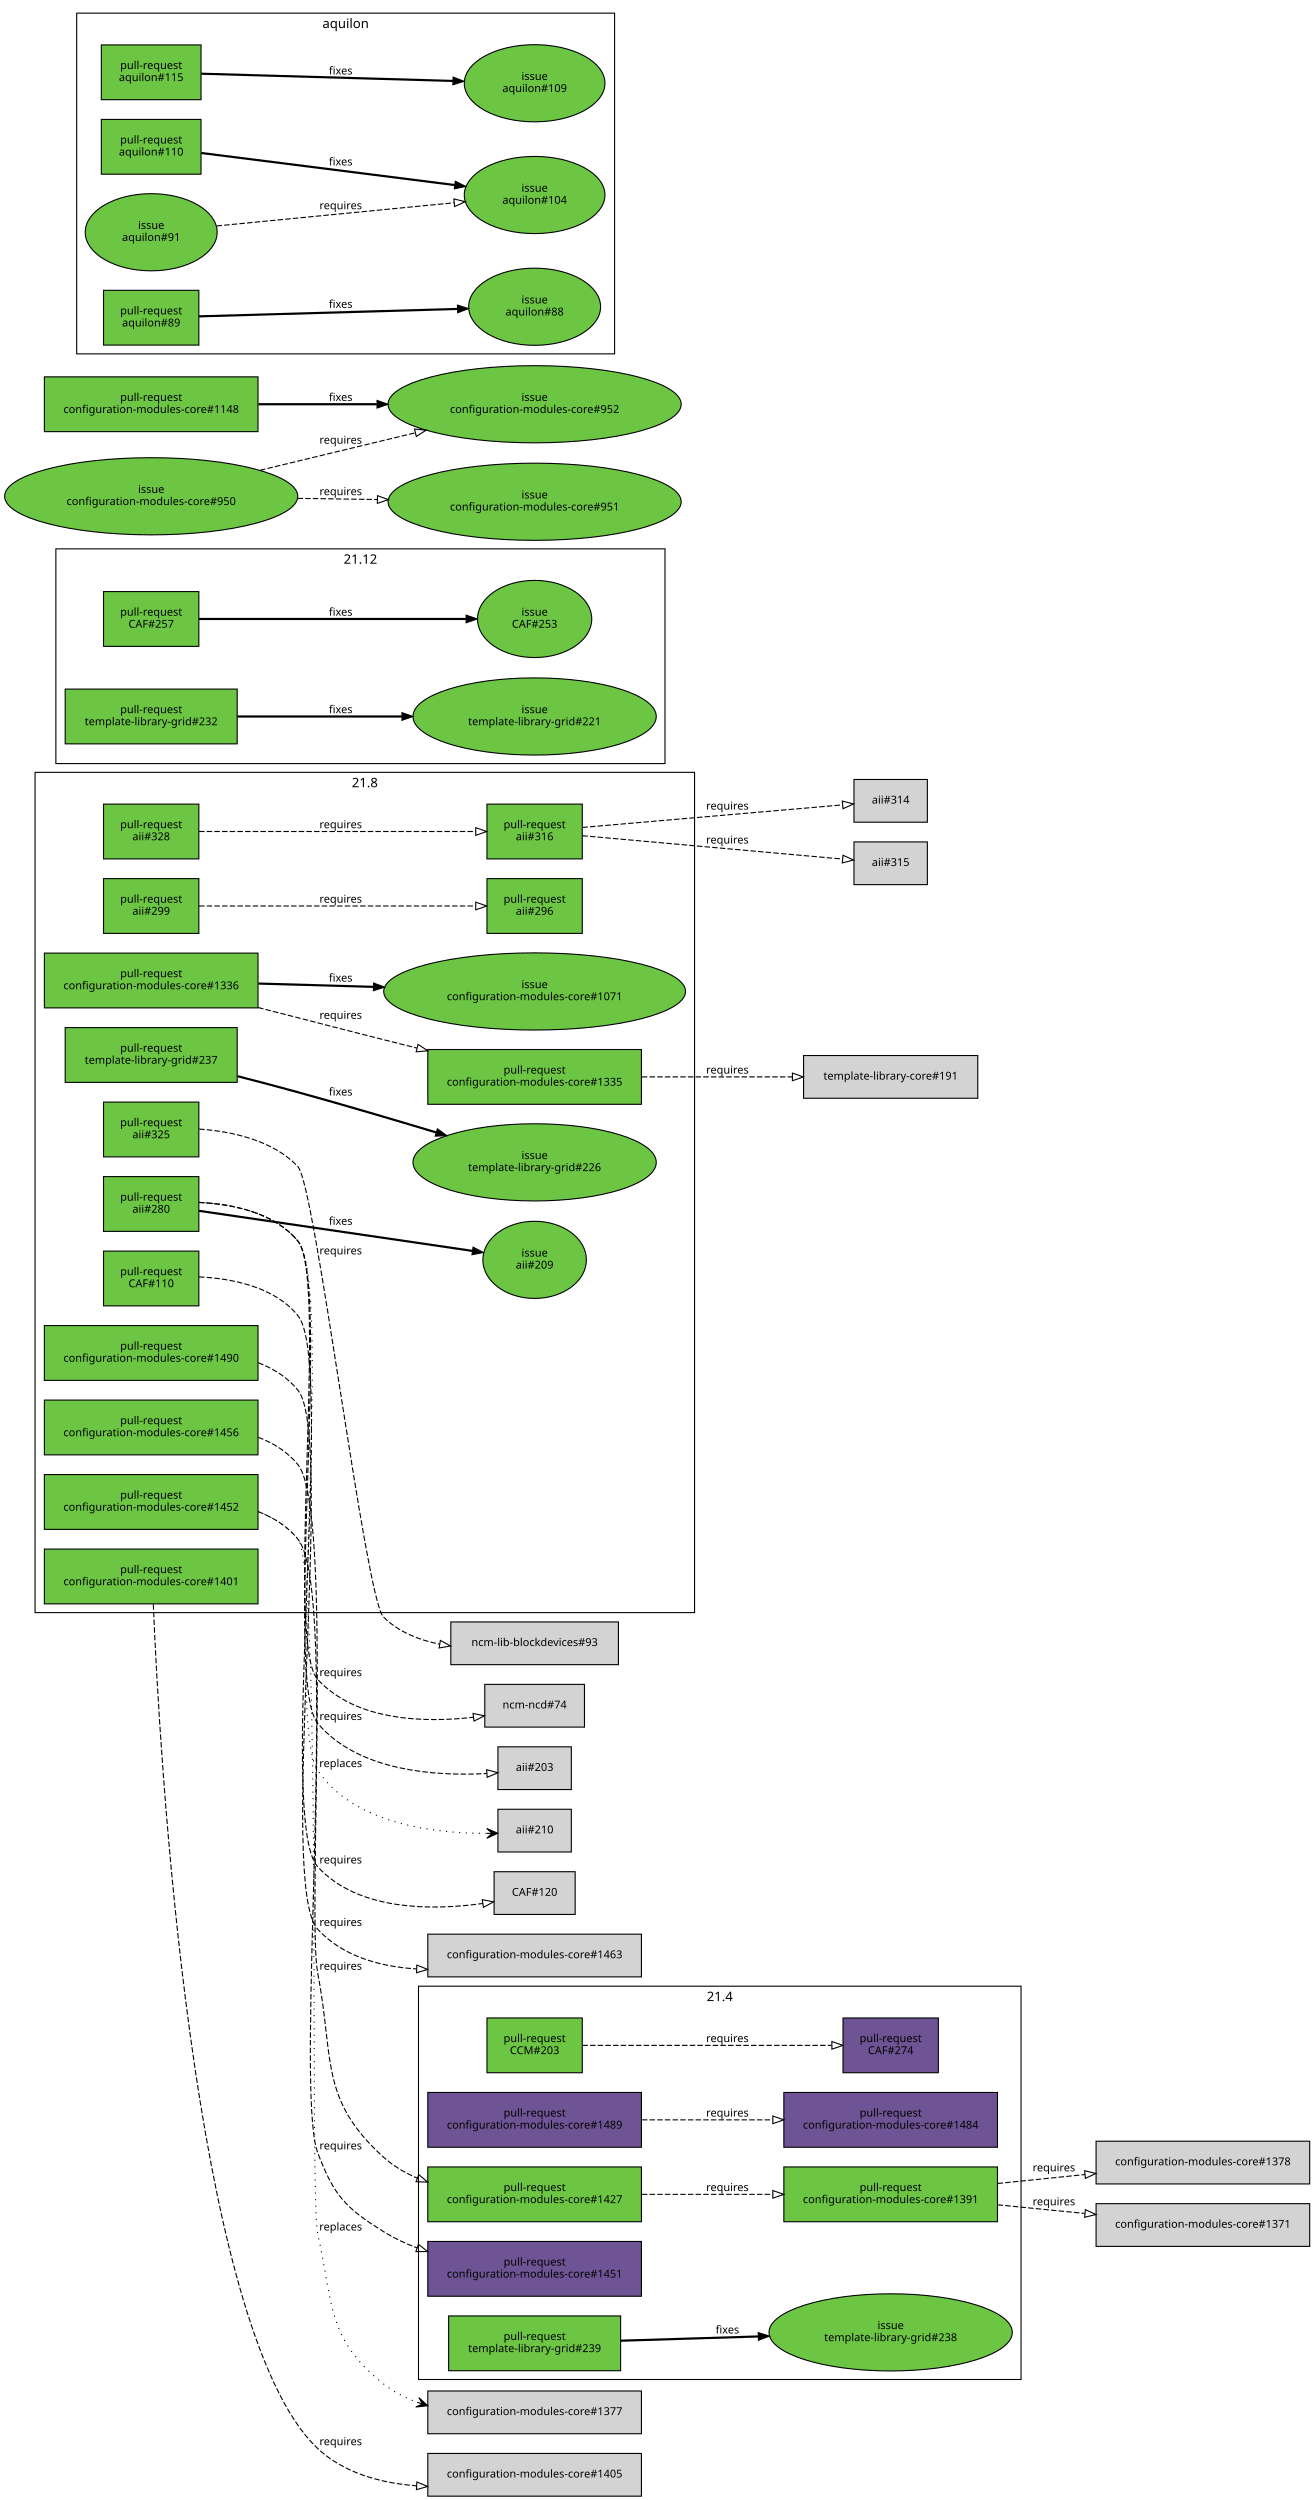
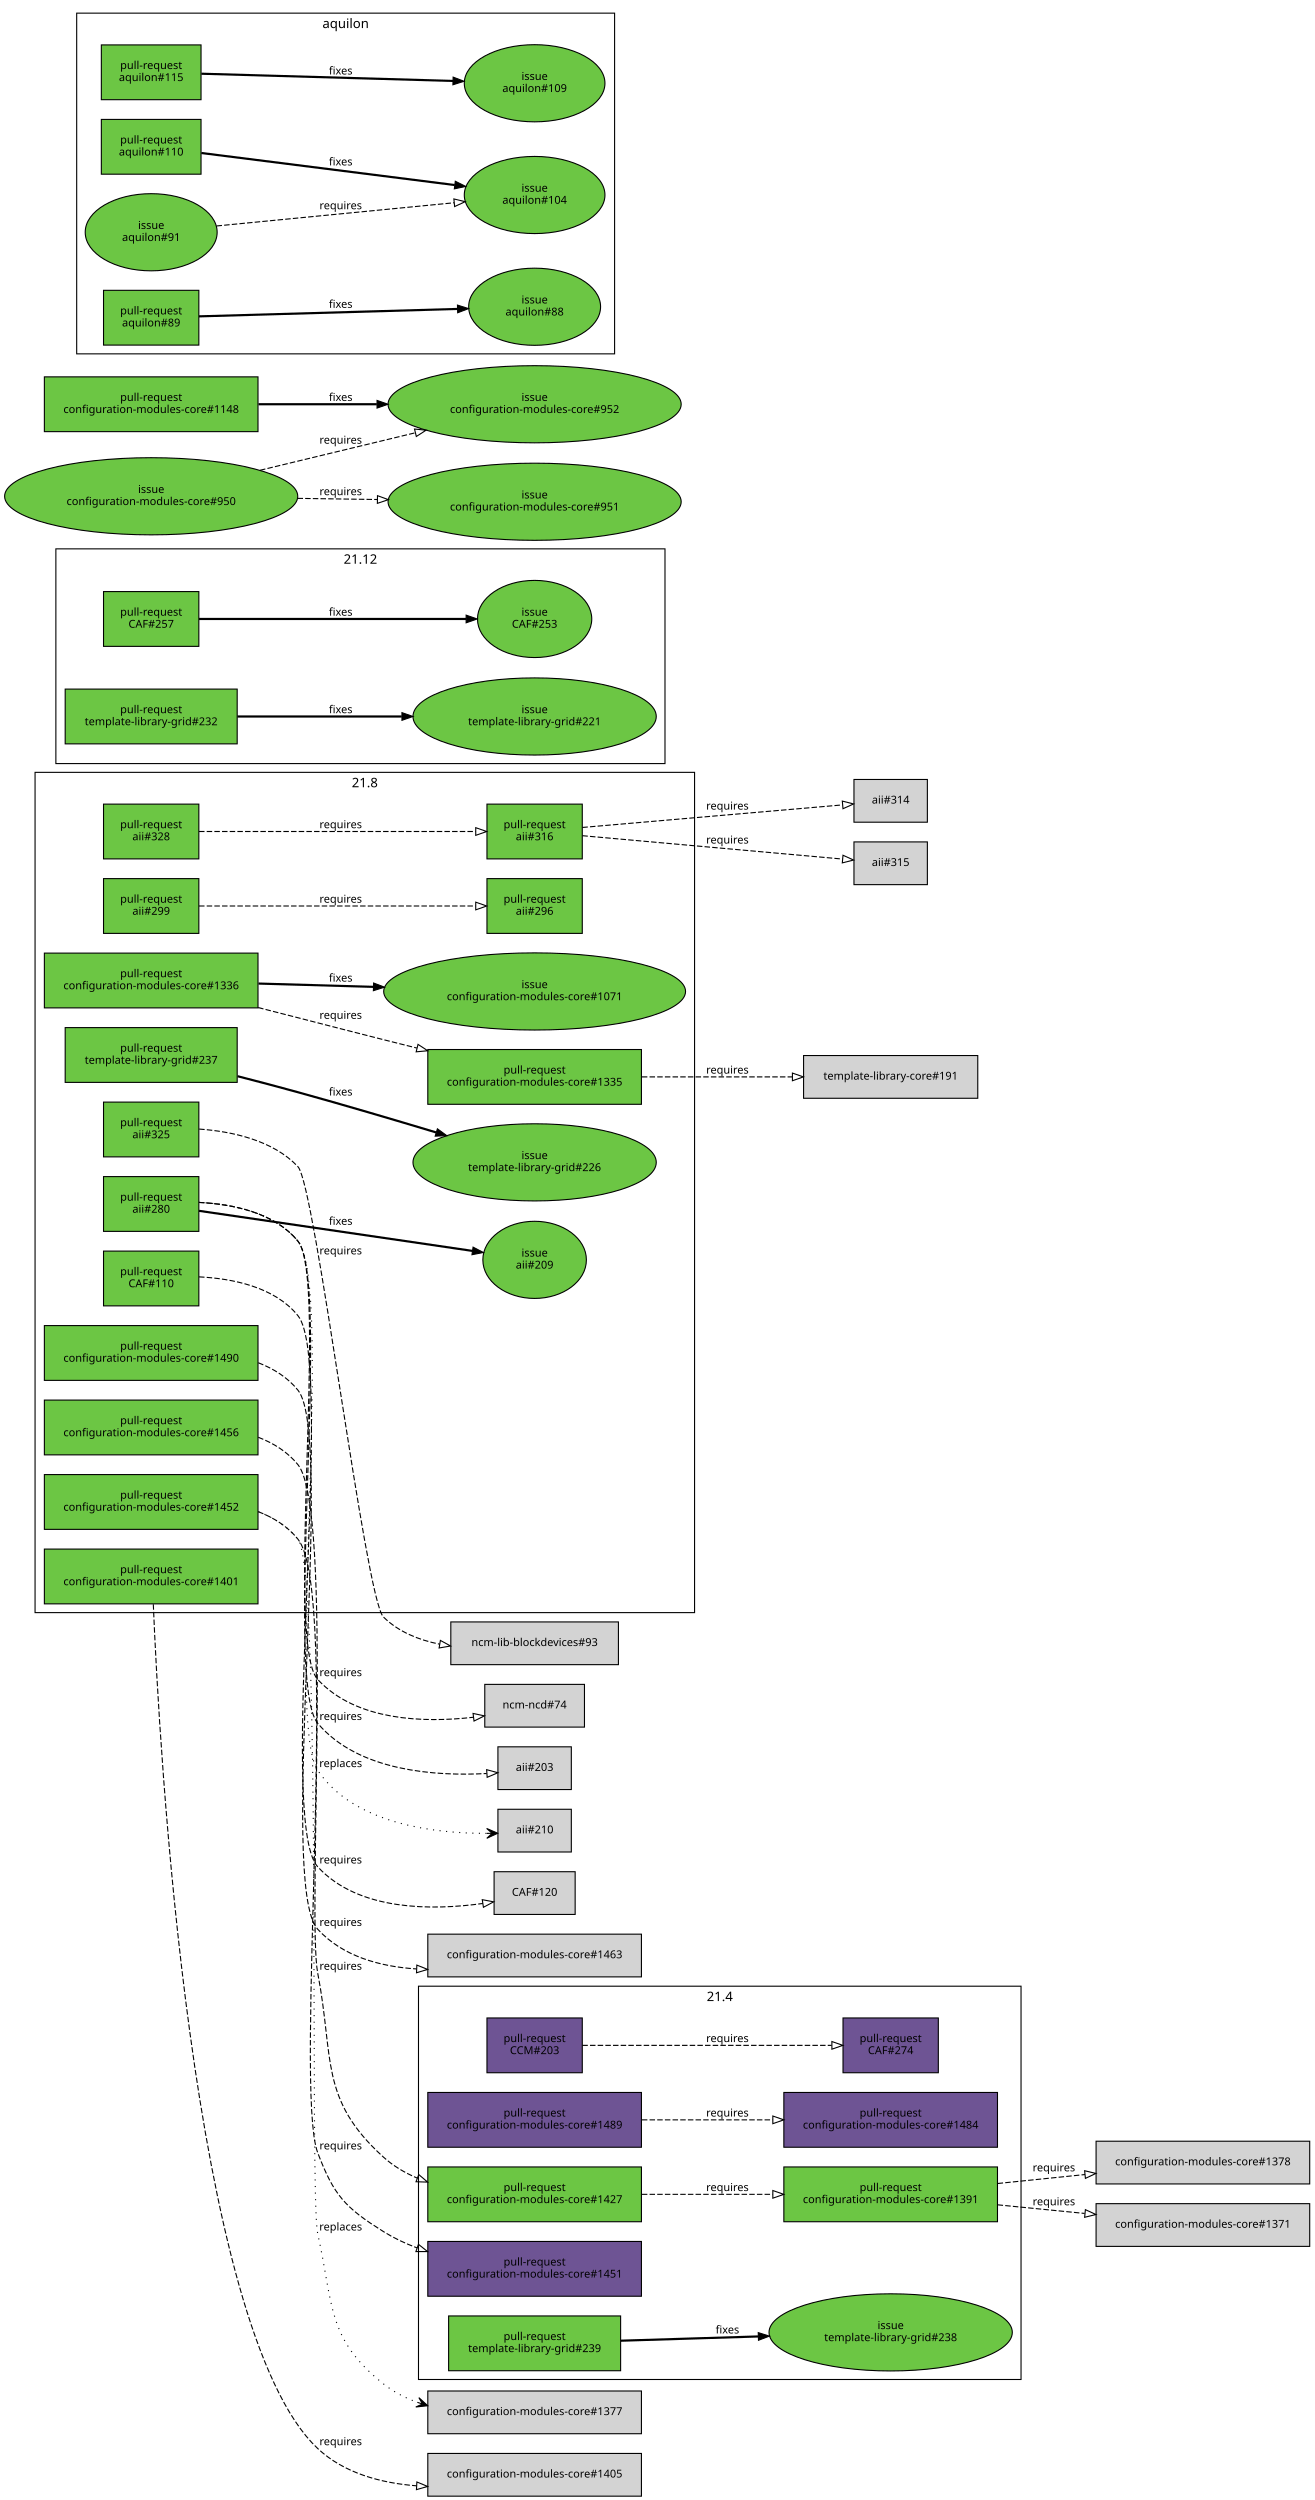
<svg xmlns="http://www.w3.org/2000/svg" xmlns:xlink="http://www.w3.org/1999/xlink" width="1200pt" height="2282pt" viewBox="0.00 0.00 1200.00 2282.00">
  <g id="graph0" class="graph" transform="scale(1 1) rotate(0) translate(4 2278)">
    <polygon fill="white" stroke="white" points="-4,5 -4,-2278 1197,-2278 1197,5 -4,5" />
    <g id="clust3" class="cluster">
      <polygon fill="none" stroke="black" points="66,-1955 66,-2266 557,-2266 557,-1955 66,-1955" />
      <text text-anchor="middle" x="311.5" y="-2252.4" font-family="Sans" font-size="12.00">aquilon</text>
    </g>
    <g id="clust2" class="cluster">
      <polygon fill="none" stroke="black" points="28,-806 28,-1573 630,-1573 630,-806 28,-806" />
      <text text-anchor="middle" x="329" y="-1559.4" font-family="Sans" font-size="12.00">21.8</text>
    </g>
    <g id="clust1" class="cluster">
      <polygon fill="none" stroke="black" points="378,-106 378,-465 928,-465 928,-106 378,-106" />
      <text text-anchor="middle" x="653" y="-451.4" font-family="Sans" font-size="12.00">21.4</text>
    </g>
    <g id="clust4" class="cluster">
      <polygon fill="none" stroke="black" points="47,-1581 47,-1777 603,-1777 603,-1581 47,-1581" />
      <text text-anchor="middle" x="325" y="-1763.4" font-family="Sans" font-size="12.00">21.12</text>
    </g>
    <g id="node1" class="node">
      <g id="a_node1">
        <a xlink:href="https://github.com/quattor/aii/pull/328" xlink:title="aii-ks: generate ks post as ansible playbook" target="_parent">
          <polygon fill="#6cc644" stroke="black" points="177.5,-1544 90.5,-1544 90.5,-1494 177.5,-1494 177.5,-1544" />
          <text text-anchor="middle" x="134" y="-1522" font-family="Sans" font-size="10.00">pull-request</text>
          <text text-anchor="middle" x="134" y="-1511" font-family="Sans" font-size="10.00">aii#328</text>
        </a>
      </g>
    </g>
    <g id="node2" class="node">
      <g id="a_node2">
        <a xlink:href="https://github.com/quattor/aii/pull/316" xlink:title="aii-ks: generate kickstart repo entries based on SPMA configuration" target="_parent">
          <polygon fill="#6cc644" stroke="black" points="527.5,-1544 440.5,-1544 440.5,-1494 527.5,-1494 527.5,-1544" />
          <text text-anchor="middle" x="484" y="-1522" font-family="Sans" font-size="10.00">pull-request</text>
          <text text-anchor="middle" x="484" y="-1511" font-family="Sans" font-size="10.00">aii#316</text>
        </a>
      </g>
    </g>
    <g id="edge1" class="edge">
      <path fill="none" stroke="black" stroke-dasharray="5,2" d="M177.672,-1519C241.287,-1519 360.896,-1519 430.02,-1519" />
      <polygon fill="none" stroke="black" points="430.252,-1522.5 440.252,-1519 430.252,-1515.5 430.252,-1522.5" />
      <text text-anchor="middle" x="307" y="-1522" font-family="Sans" font-size="10.00">requires</text>
    </g>
    <g id="node5" class="node">
      <polygon fill="lightgrey" stroke="black" points="842.5,-1566.5 775.5,-1566.5 775.5,-1527.5 842.5,-1527.5 842.5,-1566.5" />
      <text text-anchor="middle" x="809" y="-1544.5" font-family="Sans" font-size="10.00">aii#314</text>
    </g>
    <g id="edge3" class="edge">
      <path fill="none" stroke="black" stroke-dasharray="5,2" d="M527.559,-1522.69C589.257,-1528.04 702.925,-1537.89 764.916,-1543.27" />
      <polygon fill="none" stroke="black" points="764.871,-1546.77 775.136,-1544.15 765.476,-1539.8 764.871,-1546.77" />
      <text text-anchor="middle" x="660" y="-1539" font-family="Sans" font-size="10.00">requires</text>
    </g>
    <g id="node6" class="node">
      <polygon fill="lightgrey" stroke="black" points="842.5,-1509.5 775.5,-1509.5 775.5,-1470.5 842.5,-1470.5 842.5,-1509.5" />
      <text text-anchor="middle" x="809" y="-1487.5" font-family="Sans" font-size="10.00">aii#315</text>
    </g>
    <g id="edge4" class="edge">
      <path fill="none" stroke="black" stroke-dasharray="5,2" d="M527.559,-1515.18C589.257,-1509.64 702.925,-1499.43 764.916,-1493.87" />
      <polygon fill="none" stroke="black" points="765.489,-1497.33 775.136,-1492.95 764.863,-1490.36 765.489,-1497.33" />
      <text text-anchor="middle" x="660" y="-1508" font-family="Sans" font-size="10.00">requires</text>
    </g>
    <g id="node3" class="node">
      <g id="a_node3">
        <a xlink:href="https://github.com/quattor/aii/pull/325" xlink:title="Use wipefs for RHEL6+" target="_parent">
          <polygon fill="#6cc644" stroke="black" points="177.5,-1272 90.5,-1272 90.5,-1222 177.5,-1222 177.5,-1272" />
          <text text-anchor="middle" x="134" y="-1250" font-family="Sans" font-size="10.00">pull-request</text>
          <text text-anchor="middle" x="134" y="-1239" font-family="Sans" font-size="10.00">aii#325</text>
        </a>
      </g>
    </g>
    <g id="node4" class="node">
      <polygon fill="lightgrey" stroke="black" points="560.5,-797.5 407.5,-797.5 407.5,-758.5 560.5,-758.5 560.5,-797.5" />
      <text text-anchor="middle" x="484" y="-775.5" font-family="Sans" font-size="10.00">ncm-lib-blockdevices#93</text>
    </g>
    <g id="edge2" class="edge">
      <path fill="none" stroke="black" stroke-dasharray="5,2" d="M177.791,-1247.39C207.254,-1245.27 245.077,-1237.41 268,-1213 283.91,-1196.06 329.451,-818.317 346,-802 359.764,-788.429 378.315,-780.999 397.313,-777.195" />
      <polygon fill="none" stroke="black" points="397.984,-780.632 407.266,-775.524 396.825,-773.729 397.984,-780.632" />
      <text text-anchor="middle" x="307" y="-1133" font-family="Sans" font-size="10.00">requires</text>
    </g>
    <g id="node7" class="node">
      <g id="a_node7">
        <a xlink:href="https://github.com/quattor/aii/pull/299" xlink:title="aii-dhcp: support optional hostname ip verification" target="_parent">
          <polygon fill="#6cc644" stroke="black" points="177.5,-1476 90.5,-1476 90.5,-1426 177.5,-1426 177.5,-1476" />
          <text text-anchor="middle" x="134" y="-1454" font-family="Sans" font-size="10.00">pull-request</text>
          <text text-anchor="middle" x="134" y="-1443" font-family="Sans" font-size="10.00">aii#299</text>
        </a>
      </g>
    </g>
    <g id="node8" class="node">
      <g id="a_node8">
        <a xlink:href="https://github.com/quattor/aii/pull/296" xlink:title="DHCP plugin updates" target="_parent">
          <polygon fill="#6cc644" stroke="black" points="527.5,-1476 440.5,-1476 440.5,-1426 527.5,-1426 527.5,-1476" />
          <text text-anchor="middle" x="484" y="-1454" font-family="Sans" font-size="10.00">pull-request</text>
          <text text-anchor="middle" x="484" y="-1443" font-family="Sans" font-size="10.00">aii#296</text>
        </a>
      </g>
    </g>
    <g id="edge5" class="edge">
      <path fill="none" stroke="black" stroke-dasharray="5,2" d="M177.672,-1451C241.287,-1451 360.896,-1451 430.02,-1451" />
      <polygon fill="none" stroke="black" points="430.252,-1454.5 440.252,-1451 430.252,-1447.5 430.252,-1454.5" />
      <text text-anchor="middle" x="307" y="-1454" font-family="Sans" font-size="10.00">requires</text>
    </g>
    <g id="node9" class="node">
      <g id="a_node9">
        <a xlink:href="https://github.com/quattor/aii/pull/280" xlink:title="Support active configuration attribute for plugins" target="_parent">
          <polygon fill="#6cc644" stroke="black" points="177.5,-1204 90.5,-1204 90.5,-1154 177.5,-1154 177.5,-1204" />
          <text text-anchor="middle" x="134" y="-1182" font-family="Sans" font-size="10.00">pull-request</text>
          <text text-anchor="middle" x="134" y="-1171" font-family="Sans" font-size="10.00">aii#280</text>
        </a>
      </g>
    </g>
    <g id="node10" class="node">
      <g id="a_node10">
        <a xlink:href="https://github.com/quattor/aii/issues/209" xlink:title="support ACTIVE_CONFIG" target="_parent">
          <ellipse fill="#6cc644" stroke="black" cx="484" cy="-1128" rx="47.253" ry="35.211" />
          <text text-anchor="middle" x="484" y="-1131" font-family="Sans" font-size="10.00">issue</text>
          <text text-anchor="middle" x="484" y="-1120" font-family="Sans" font-size="10.00">aii#209</text>
        </a>
      </g>
    </g>
    <g id="edge6" class="edge">
      <path fill="none" stroke="black" stroke-width="2" d="M177.672,-1172.75C240.466,-1163.54 357.819,-1146.35 427.32,-1136.16" />
      <polygon fill="black" stroke="black" points="427.828,-1139.62 437.214,-1134.71 426.813,-1132.7 427.828,-1139.62" />
      <text text-anchor="middle" x="307" y="-1160" font-family="Sans" font-size="10.00">fixes</text>
    </g>
    <g id="node11" class="node">
      <polygon fill="lightgrey" stroke="black" points="529.5,-740.5 438.5,-740.5 438.5,-701.5 529.5,-701.5 529.5,-740.5" />
      <text text-anchor="middle" x="484" y="-718.5" font-family="Sans" font-size="10.00">ncm-ncd#74</text>
    </g>
    <g id="edge7" class="edge">
      <path fill="none" stroke="black" stroke-dasharray="5,2" d="M177.613,-1180.41C207.79,-1178.9 246.573,-1171.35 268,-1145 296.069,-1110.48 255.763,-777.635 286,-745 321.193,-707.015 382.963,-705.359 427.974,-710.467" />
      <polygon fill="none" stroke="black" points="427.804,-713.974 438.167,-711.77 428.691,-707.03 427.804,-713.974" />
      <text text-anchor="middle" x="307" y="-748" font-family="Sans" font-size="10.00">requires</text>
    </g>
    <g id="node12" class="node">
      <polygon fill="lightgrey" stroke="black" points="517.5,-683.5 450.5,-683.5 450.5,-644.5 517.5,-644.5 517.5,-683.5" />
      <text text-anchor="middle" x="484" y="-661.5" font-family="Sans" font-size="10.00">aii#203</text>
    </g>
    <g id="edge8" class="edge">
      <path fill="none" stroke="black" stroke-dasharray="5,2" d="M177.645,-1180.44C207.838,-1178.94 246.627,-1171.39 268,-1145 298.793,-1106.98 254.51,-742.45 286,-705 323.127,-660.845 394.329,-656.596 440.196,-659.141" />
      <polygon fill="none" stroke="black" points="440.208,-662.65 450.425,-659.844 440.688,-655.667 440.208,-662.65" />
      <text text-anchor="middle" x="307" y="-708" font-family="Sans" font-size="10.00">requires</text>
    </g>
    <g id="node13" class="node">
      <polygon fill="lightgrey" stroke="black" points="517.5,-626.5 450.5,-626.5 450.5,-587.5 517.5,-587.5 517.5,-626.5" />
      <text text-anchor="middle" x="484" y="-604.5" font-family="Sans" font-size="10.00">aii#210</text>
    </g>
    <g id="edge9" class="edge">
      <path fill="none" stroke="black" stroke-dasharray="1,5" d="M177.673,-1180.46C207.88,-1178.97 246.675,-1171.43 268,-1145 301.722,-1103.2 256.005,-706.547 286,-662 319.096,-612.846 392.756,-604.405 440.031,-604.485" />
      <polygon fill="black" stroke="black" points="450.275,-604.635 440.21,-608.988 445.276,-604.562 440.277,-604.488 440.277,-604.488 440.277,-604.488 445.276,-604.562 440.343,-599.989 450.275,-604.635 450.275,-604.635" />
      <text text-anchor="middle" x="307" y="-665" font-family="Sans" font-size="10.00">replaces</text>
    </g>
    <g id="node14" class="node">
      <g id="a_node14">
        <a xlink:href="https://github.com/quattor/CAF/pull/257" xlink:title="Process: run process as another user" target="_parent">
          <polygon fill="#6cc644" stroke="black" points="177.5,-1738 90.5,-1738 90.5,-1688 177.5,-1688 177.5,-1738" />
          <text text-anchor="middle" x="134" y="-1716" font-family="Sans" font-size="10.00">pull-request</text>
          <text text-anchor="middle" x="134" y="-1705" font-family="Sans" font-size="10.00">CAF#257</text>
        </a>
      </g>
    </g>
    <g id="node15" class="node">
      <g id="a_node15">
        <a xlink:href="https://github.com/quattor/CAF/issues/253" xlink:title="CAF::Process: Include an option to execute the command as an specific user" target="_parent">
          <ellipse fill="#6cc644" stroke="black" cx="484" cy="-1713" rx="52.152" ry="35.211" />
          <text text-anchor="middle" x="484" y="-1716" font-family="Sans" font-size="10.00">issue</text>
          <text text-anchor="middle" x="484" y="-1705" font-family="Sans" font-size="10.00">CAF#253</text>
        </a>
      </g>
    </g>
    <g id="edge10" class="edge">
      <path fill="none" stroke="black" stroke-width="2" d="M177.672,-1713C238.737,-1713 351.395,-1713 421.469,-1713" />
      <polygon fill="black" stroke="black" points="421.488,-1716.5 431.488,-1713 421.488,-1709.5 421.488,-1716.5" />
      <text text-anchor="middle" x="307" y="-1716" font-family="Sans" font-size="10.00">fixes</text>
    </g>
    <g id="node16" class="node">
      <g id="a_node16">
        <a xlink:href="https://github.com/quattor/CAF/pull/110" xlink:title="CAF::Download class: API proposal" target="_parent">
          <polygon fill="#6cc644" stroke="black" points="177.5,-1136 90.5,-1136 90.5,-1086 177.5,-1086 177.5,-1136" />
          <text text-anchor="middle" x="134" y="-1114" font-family="Sans" font-size="10.00">pull-request</text>
          <text text-anchor="middle" x="134" y="-1103" font-family="Sans" font-size="10.00">CAF#110</text>
        </a>
      </g>
    </g>
    <g id="node17" class="node">
      <polygon fill="lightgrey" stroke="black" points="521,-569.5 447,-569.5 447,-530.5 521,-530.5 521,-569.5" />
      <text text-anchor="middle" x="484" y="-547.5" font-family="Sans" font-size="10.00">CAF#120</text>
    </g>
    <g id="edge11" class="edge">
      <path fill="none" stroke="black" stroke-dasharray="5,2" d="M177.684,-1112.47C207.898,-1110.99 246.694,-1103.45 268,-1077 303.084,-1033.45 248.181,-615.198 286,-574 323.366,-533.296 391.227,-534.171 436.712,-540.505" />
      <polygon fill="none" stroke="black" points="436.211,-543.969 446.625,-542.02 437.268,-537.05 436.211,-543.969" />
      <text text-anchor="middle" x="307" y="-577" font-family="Sans" font-size="10.00">requires</text>
    </g>
    <g id="node18" class="node">
      <g id="a_node18">
        <a xlink:href="https://github.com/quattor/CCM/pull/203" xlink:title="TextRender: support yaml multi document" target="_parent">
-           <polygon fill="#6cc644" stroke="black" points="527.5,-436 440.5,-436 440.5,-386 527.5,-386 527.5,-436" />
+           <polygon fill="#6e5494" stroke="black" points="527.5,-436 440.5,-436 440.5,-386 527.5,-386 527.5,-436" />
          <text text-anchor="middle" x="484" y="-414" font-family="Sans" font-size="10.00">pull-request</text>
          <text text-anchor="middle" x="484" y="-403" font-family="Sans" font-size="10.00">CCM#203</text>
        </a>
      </g>
    </g>
    <g id="node19" class="node">
      <g id="a_node19">
        <a xlink:href="https://github.com/quattor/CAF/pull/274" xlink:title="TextRender: support yaml multi doc rendering" target="_parent">
          <polygon fill="#6e5494" stroke="black" points="852.5,-436 765.5,-436 765.5,-386 852.5,-386 852.5,-436" />
          <text text-anchor="middle" x="809" y="-414" font-family="Sans" font-size="10.00">pull-request</text>
          <text text-anchor="middle" x="809" y="-403" font-family="Sans" font-size="10.00">CAF#274</text>
        </a>
      </g>
    </g>
    <g id="edge12" class="edge">
      <path fill="none" stroke="black" stroke-dasharray="5,2" d="M527.559,-411C586.139,-411 691.569,-411 755.135,-411" />
      <polygon fill="none" stroke="black" points="755.347,-414.5 765.347,-411 755.347,-407.5 755.347,-414.5" />
      <text text-anchor="middle" x="660" y="-414" font-family="Sans" font-size="10.00">requires</text>
    </g>
    <g id="node20" class="node">
      <g id="a_node20">
        <a xlink:href="https://github.com/quattor/configuration-modules-core/pull/1490" xlink:title="ncm-ceph: Add support for orchestrator/cephadm under octopus" target="_parent">
          <polygon fill="#6cc644" stroke="black" points="231.5,-1068 36.5,-1068 36.5,-1018 231.5,-1018 231.5,-1068" />
          <text text-anchor="middle" x="134" y="-1046" font-family="Sans" font-size="10.00">pull-request</text>
          <text text-anchor="middle" x="134" y="-1035" font-family="Sans" font-size="10.00">configuration-modules-core#1490</text>
        </a>
      </g>
    </g>
    <g id="node21" class="node">
      <polygon fill="lightgrey" stroke="black" points="581.5,-512.5 386.5,-512.5 386.5,-473.5 581.5,-473.5 581.5,-512.5" />
      <text text-anchor="middle" x="484" y="-490.5" font-family="Sans" font-size="10.00">configuration-modules-core#1463</text>
    </g>
    <g id="edge13" class="edge">
      <path fill="none" stroke="black" stroke-dasharray="5,2" d="M231.731,-1034.09C245.735,-1028.68 258.576,-1020.69 268,-1009 302.335,-966.414 248.991,-557.283 286,-517 308.709,-492.282 342.664,-482.902 376.017,-480.765" />
      <polygon fill="none" stroke="black" points="376.493,-484.247 386.335,-480.325 376.195,-477.254 376.493,-484.247" />
      <text text-anchor="middle" x="307" y="-520" font-family="Sans" font-size="10.00">requires</text>
    </g>
    <g id="node22" class="node">
      <g id="a_node22">
        <a xlink:href="https://github.com/quattor/configuration-modules-core/pull/1489" xlink:title="ncm-systemd: add support for resource control in units" target="_parent">
          <polygon fill="#6e5494" stroke="black" points="581.5,-368 386.5,-368 386.5,-318 581.5,-318 581.5,-368" />
          <text text-anchor="middle" x="484" y="-346" font-family="Sans" font-size="10.00">pull-request</text>
          <text text-anchor="middle" x="484" y="-335" font-family="Sans" font-size="10.00">configuration-modules-core#1489</text>
        </a>
      </g>
    </g>
    <g id="node23" class="node">
      <g id="a_node23">
        <a xlink:href="https://github.com/quattor/configuration-modules-core/pull/1484" xlink:title="Replace travis checks with github action" target="_parent">
          <polygon fill="#6e5494" stroke="black" points="906.5,-368 711.5,-368 711.5,-318 906.5,-318 906.5,-368" />
          <text text-anchor="middle" x="809" y="-346" font-family="Sans" font-size="10.00">pull-request</text>
          <text text-anchor="middle" x="809" y="-335" font-family="Sans" font-size="10.00">configuration-modules-core#1484</text>
        </a>
      </g>
    </g>
    <g id="edge14" class="edge">
      <path fill="none" stroke="black" stroke-dasharray="5,2" d="M581.911,-343C619.524,-343 662.733,-343 701.235,-343" />
      <polygon fill="none" stroke="black" points="701.436,-346.5 711.436,-343 701.436,-339.5 701.436,-346.5" />
      <text text-anchor="middle" x="660" y="-346" font-family="Sans" font-size="10.00">requires</text>
    </g>
    <g id="node24" class="node">
      <g id="a_node24">
        <a xlink:href="https://github.com/quattor/configuration-modules-core/pull/1456" xlink:title="ncm-opennebula: include 5.12.x support" target="_parent">
          <polygon fill="#6cc644" stroke="black" points="231.5,-1000 36.5,-1000 36.5,-950 231.5,-950 231.5,-1000" />
          <text text-anchor="middle" x="134" y="-978" font-family="Sans" font-size="10.00">pull-request</text>
          <text text-anchor="middle" x="134" y="-967" font-family="Sans" font-size="10.00">configuration-modules-core#1456</text>
        </a>
      </g>
    </g>
    <g id="node25" class="node">
      <g id="a_node25">
        <a xlink:href="https://github.com/quattor/configuration-modules-core/pull/1427" xlink:title="ncm-opennebula: RDM datastore support" target="_parent">
          <polygon fill="#6cc644" stroke="black" points="581.5,-300 386.5,-300 386.5,-250 581.5,-250 581.5,-300" />
          <text text-anchor="middle" x="484" y="-278" font-family="Sans" font-size="10.00">pull-request</text>
          <text text-anchor="middle" x="484" y="-267" font-family="Sans" font-size="10.00">configuration-modules-core#1427</text>
        </a>
      </g>
    </g>
    <g id="edge15" class="edge">
      <path fill="none" stroke="black" stroke-dasharray="5,2" d="M231.709,-966.077C245.716,-960.668 258.563,-952.678 268,-941 300.428,-900.87 276.21,-527.657 286,-477 301.044,-399.155 287.211,-362.198 346,-309 354.944,-300.907 365.512,-294.669 376.75,-289.872" />
      <polygon fill="none" stroke="black" points="378.26,-293.041 386.327,-286.173 375.738,-286.511 378.26,-293.041" />
      <text text-anchor="middle" x="307" y="-480" font-family="Sans" font-size="10.00">requires</text>
    </g>
    <g id="node29" class="node">
      <g id="a_node29">
        <a xlink:href="https://github.com/quattor/configuration-modules-core/pull/1391" xlink:title="ncm-opennebula: include OpenNebula 5.8.x and vmgroups support" target="_parent">
          <polygon fill="#6cc644" stroke="black" points="906.5,-300 711.5,-300 711.5,-250 906.5,-250 906.5,-300" />
          <text text-anchor="middle" x="809" y="-278" font-family="Sans" font-size="10.00">pull-request</text>
          <text text-anchor="middle" x="809" y="-267" font-family="Sans" font-size="10.00">configuration-modules-core#1391</text>
        </a>
      </g>
    </g>
    <g id="edge18" class="edge">
      <path fill="none" stroke="black" stroke-dasharray="5,2" d="M581.911,-275C619.524,-275 662.733,-275 701.235,-275" />
      <polygon fill="none" stroke="black" points="701.436,-278.5 711.436,-275 701.436,-271.5 701.436,-278.5" />
      <text text-anchor="middle" x="660" y="-278" font-family="Sans" font-size="10.00">requires</text>
    </g>
    <g id="node26" class="node">
      <g id="a_node26">
        <a xlink:href="https://github.com/quattor/configuration-modules-core/pull/1452" xlink:title="ncm-metaconfig: ssh daemon configuration support" target="_parent">
          <polygon fill="#6cc644" stroke="black" points="231.5,-932 36.5,-932 36.5,-882 231.5,-882 231.5,-932" />
          <text text-anchor="middle" x="134" y="-910" font-family="Sans" font-size="10.00">pull-request</text>
          <text text-anchor="middle" x="134" y="-899" font-family="Sans" font-size="10.00">configuration-modules-core#1452</text>
        </a>
      </g>
    </g>
    <g id="node27" class="node">
      <polygon fill="lightgrey" stroke="black" points="581.5,-95.5 386.5,-95.5 386.5,-56.5 581.5,-56.5 581.5,-95.5" />
      <text text-anchor="middle" x="484" y="-73.5" font-family="Sans" font-size="10.00">configuration-modules-core#1377</text>
    </g>
    <g id="edge16" class="edge">
      <path fill="none" stroke="black" stroke-dasharray="1,5" d="M231.813,-898.16C245.808,-892.742 258.624,-884.727 268,-873 290.004,-845.479 278.29,-273.383 286,-239 300.544,-174.138 294.012,-143.423 346,-102 355.079,-94.766 365.564,-89.329 376.61,-85.271" />
      <polygon fill="black" stroke="black" points="386.439,-82.049 378.338,-89.44 381.688,-83.606 376.937,-85.164 376.937,-85.164 376.937,-85.164 381.688,-83.606 375.535,-80.888 386.439,-82.049 386.439,-82.049" />
      <text text-anchor="middle" x="307" y="-242" font-family="Sans" font-size="10.00">replaces</text>
    </g>
    <g id="node28" class="node">
      <g id="a_node28">
        <a xlink:href="https://github.com/quattor/configuration-modules-core/pull/1451" xlink:title="ncm-metaconfig: support running arbitrary commands in various steps" target="_parent">
          <polygon fill="#6e5494" stroke="black" points="581.5,-232 386.5,-232 386.5,-182 581.5,-182 581.5,-232" />
          <text text-anchor="middle" x="484" y="-210" font-family="Sans" font-size="10.00">pull-request</text>
          <text text-anchor="middle" x="484" y="-199" font-family="Sans" font-size="10.00">configuration-modules-core#1451</text>
        </a>
      </g>
    </g>
    <g id="edge17" class="edge">
      <path fill="none" stroke="black" stroke-dasharray="5,2" d="M231.775,-898.13C245.775,-892.715 258.602,-884.71 268,-873 306.967,-824.449 263.869,-371.188 286,-313 300.808,-274.066 310.7,-263.114 346,-241 355.477,-235.063 365.928,-230.162 376.705,-226.117" />
      <polygon fill="none" stroke="black" points="377.962,-229.385 386.244,-222.778 375.649,-222.779 377.962,-229.385" />
      <text text-anchor="middle" x="307" y="-316" font-family="Sans" font-size="10.00">requires</text>
    </g>
    <g id="node32" class="node">
      <polygon fill="lightgrey" stroke="black" points="1191.5,-323.5 996.5,-323.5 996.5,-284.5 1191.5,-284.5 1191.5,-323.5" />
      <text text-anchor="middle" x="1094" y="-301.5" font-family="Sans" font-size="10.00">configuration-modules-core#1378</text>
    </g>
    <g id="edge20" class="edge">
      <path fill="none" stroke="black" stroke-dasharray="5,2" d="M906.601,-284.899C932.3,-287.533 960.204,-290.392 986.404,-293.077" />
      <polygon fill="none" stroke="black" points="986.049,-296.559 996.354,-294.096 986.763,-289.595 986.049,-296.559" />
      <text text-anchor="middle" x="958" y="-296" font-family="Sans" font-size="10.00">requires</text>
    </g>
    <g id="node33" class="node">
      <polygon fill="lightgrey" stroke="black" points="1191.5,-266.5 996.5,-266.5 996.5,-227.5 1191.5,-227.5 1191.5,-266.5" />
      <text text-anchor="middle" x="1094" y="-244.5" font-family="Sans" font-size="10.00">configuration-modules-core#1371</text>
    </g>
    <g id="edge21" class="edge">
      <path fill="none" stroke="black" stroke-dasharray="5,2" d="M906.601,-265.442C932.187,-262.911 959.958,-260.163 986.058,-257.581" />
      <polygon fill="none" stroke="black" points="986.747,-261.03 996.354,-256.562 986.058,-254.064 986.747,-261.03" />
      <text text-anchor="middle" x="958" y="-265" font-family="Sans" font-size="10.00">requires</text>
    </g>
    <g id="node30" class="node">
      <g id="a_node30">
        <a xlink:href="https://github.com/quattor/configuration-modules-core/pull/1401" xlink:title="ncm-spma: yumdnf: initial dnf/yum4 based on yum" target="_parent">
          <polygon fill="#6cc644" stroke="black" points="231.5,-864 36.5,-864 36.5,-814 231.5,-814 231.5,-864" />
          <text text-anchor="middle" x="134" y="-842" font-family="Sans" font-size="10.00">pull-request</text>
          <text text-anchor="middle" x="134" y="-831" font-family="Sans" font-size="10.00">configuration-modules-core#1401</text>
        </a>
      </g>
    </g>
    <g id="node31" class="node">
      <polygon fill="lightgrey" stroke="black" points="581.5,-38.5 386.5,-38.5 386.5,0.5 581.5,0.5 581.5,-38.5" />
      <text text-anchor="middle" x="484" y="-16.5" font-family="Sans" font-size="10.00">configuration-modules-core#1405</text>
    </g>
    <g id="edge19" class="edge">
      <path fill="none" stroke="black" stroke-dasharray="5,2" d="M135.937,-813.654C141.054,-690.013 169.821,-151.728 286,-43 310.052,-20.491 343.616,-11.447 376.233,-8.951" />
      <polygon fill="none" stroke="black" points="376.528,-12.44 386.314,-8.379 376.131,-5.451 376.528,-12.44" />
      <text text-anchor="middle" x="307" y="-46" font-family="Sans" font-size="10.00">requires</text>
    </g>
    <g id="node34" class="node">
      <g id="a_node34">
        <a xlink:href="https://github.com/quattor/configuration-modules-core/pull/1336" xlink:title="ncm-network: Add support for CAF::Service actions after changes" target="_parent">
          <polygon fill="#6cc644" stroke="black" points="231.5,-1408 36.5,-1408 36.5,-1358 231.5,-1358 231.5,-1408" />
          <text text-anchor="middle" x="134" y="-1386" font-family="Sans" font-size="10.00">pull-request</text>
          <text text-anchor="middle" x="134" y="-1375" font-family="Sans" font-size="10.00">configuration-modules-core#1336</text>
        </a>
      </g>
    </g>
    <g id="node35" class="node">
      <g id="a_node35">
        <a xlink:href="https://github.com/quattor/configuration-modules-core/pull/1335" xlink:title="ncm-metaconfig: Remove caf_service_action type to allow reuse" target="_parent">
          <polygon fill="#6cc644" stroke="black" points="581.5,-1320 386.5,-1320 386.5,-1270 581.5,-1270 581.5,-1320" />
          <text text-anchor="middle" x="484" y="-1298" font-family="Sans" font-size="10.00">pull-request</text>
          <text text-anchor="middle" x="484" y="-1287" font-family="Sans" font-size="10.00">configuration-modules-core#1335</text>
        </a>
      </g>
    </g>
    <g id="edge22" class="edge">
      <path fill="none" stroke="black" stroke-dasharray="5,2" d="M231.616,-1358.31C243.863,-1355.18 256.225,-1352.01 268,-1349 302.67,-1340.12 311.299,-1337.75 346,-1329 355.904,-1326.5 366.214,-1323.92 376.536,-1321.34" />
      <polygon fill="none" stroke="black" points="377.569,-1324.69 386.424,-1318.87 375.874,-1317.89 377.569,-1324.69" />
      <text text-anchor="middle" x="307" y="-1348" font-family="Sans" font-size="10.00">requires</text>
    </g>
    <g id="node36" class="node">
      <g id="a_node36">
        <a xlink:href="https://github.com/quattor/configuration-modules-core/issues/1071" xlink:title="ncm-network: support daemons to restart after network changes" target="_parent">
          <ellipse fill="#6cc644" stroke="black" cx="484" cy="-1373" rx="137.772" ry="35.211" />
          <text text-anchor="middle" x="484" y="-1376" font-family="Sans" font-size="10.00">issue</text>
          <text text-anchor="middle" x="484" y="-1365" font-family="Sans" font-size="10.00">configuration-modules-core#1071</text>
        </a>
      </g>
    </g>
    <g id="edge23" class="edge">
      <path fill="none" stroke="black" stroke-width="2" d="M231.937,-1380.21C264.336,-1379.28 301.202,-1378.22 336.517,-1377.21" />
      <polygon fill="black" stroke="black" points="337.029,-1380.7 346.924,-1376.91 336.827,-1373.7 337.029,-1380.7" />
      <text text-anchor="middle" x="307" y="-1382" font-family="Sans" font-size="10.00">fixes</text>
    </g>
    <g id="node37" class="node">
      <polygon fill="lightgrey" stroke="black" points="888.5,-1314.5 729.5,-1314.5 729.5,-1275.5 888.5,-1275.5 888.5,-1314.5" />
      <text text-anchor="middle" x="809" y="-1292.5" font-family="Sans" font-size="10.00">template-library-core#191</text>
    </g>
    <g id="edge24" class="edge">
      <path fill="none" stroke="black" stroke-dasharray="5,2" d="M581.911,-1295C625.521,-1295 676.654,-1295 719.251,-1295" />
      <polygon fill="none" stroke="black" points="719.323,-1298.5 729.323,-1295 719.323,-1291.5 719.323,-1298.5" />
      <text text-anchor="middle" x="660" y="-1298" font-family="Sans" font-size="10.00">requires</text>
    </g>
    <g id="node38" class="node">
      <g id="a_node38">
        <a xlink:href="https://github.com/quattor/configuration-modules-core/pull/1148" xlink:title="ncm-spma: Remove support from groups from spma yumng backend" target="_parent">
          <polygon fill="#6cc644" stroke="black" points="231.5,-1934 36.5,-1934 36.5,-1884 231.5,-1884 231.5,-1934" />
          <text text-anchor="middle" x="134" y="-1912" font-family="Sans" font-size="10.00">pull-request</text>
          <text text-anchor="middle" x="134" y="-1901" font-family="Sans" font-size="10.00">configuration-modules-core#1148</text>
        </a>
      </g>
    </g>
    <g id="node39" class="node">
      <g id="a_node39">
        <a xlink:href="https://github.com/quattor/configuration-modules-core/issues/952" xlink:title="ncm-spma (yumng): Remove support for package groups" target="_parent">
          <ellipse fill="#6cc644" stroke="black" cx="484" cy="-1909" rx="133.787" ry="35.211" />
          <text text-anchor="middle" x="484" y="-1912" font-family="Sans" font-size="10.00">issue</text>
          <text text-anchor="middle" x="484" y="-1901" font-family="Sans" font-size="10.00">configuration-modules-core#952</text>
        </a>
      </g>
    </g>
    <g id="edge25" class="edge">
      <path fill="none" stroke="black" stroke-width="2" d="M231.937,-1909C265.395,-1909 303.615,-1909 339.972,-1909" />
      <polygon fill="black" stroke="black" points="340.172,-1912.5 350.172,-1909 340.172,-1905.5 340.172,-1912.5" />
      <text text-anchor="middle" x="307" y="-1912" font-family="Sans" font-size="10.00">fixes</text>
    </g>
    <g id="node40" class="node">
      <g id="a_node40">
        <a xlink:href="https://github.com/quattor/configuration-modules-core/issues/950" xlink:title="ncm-spma: Remove support for package groups from yum backends" target="_parent">
          <ellipse fill="#6cc644" stroke="black" cx="134" cy="-1825" rx="133.787" ry="35.211" />
          <text text-anchor="middle" x="134" y="-1828" font-family="Sans" font-size="10.00">issue</text>
          <text text-anchor="middle" x="134" y="-1817" font-family="Sans" font-size="10.00">configuration-modules-core#950</text>
        </a>
      </g>
    </g>
    <g id="node41" class="node">
      <g id="a_node41">
        <a xlink:href="https://github.com/quattor/configuration-modules-core/issues/951" xlink:title="ncm-spma (yum): Remove support for package groups" target="_parent">
          <ellipse fill="#6cc644" stroke="black" cx="484" cy="-1820" rx="133.787" ry="35.211" />
          <text text-anchor="middle" x="484" y="-1823" font-family="Sans" font-size="10.00">issue</text>
          <text text-anchor="middle" x="484" y="-1812" font-family="Sans" font-size="10.00">configuration-modules-core#951</text>
        </a>
      </g>
    </g>
    <g id="edge26" class="edge">
      <path fill="none" stroke="black" stroke-dasharray="5,2" d="M267.557,-1823.1C291.338,-1822.75 316.217,-1822.4 340.271,-1822.05" />
      <polygon fill="none" stroke="black" points="340.575,-1825.55 350.524,-1821.9 340.475,-1818.55 340.575,-1825.55" />
      <text text-anchor="middle" x="307" y="-1826" font-family="Sans" font-size="10.00">requires</text>
    </g>
    <g id="edge27" class="edge">
      <path fill="none" stroke="black" stroke-dasharray="5,2" d="M233.327,-1848.73C277.519,-1859.4 329.798,-1872.02 375.069,-1882.95" />
      <polygon fill="none" stroke="black" points="374.373,-1886.38 384.915,-1885.32 376.016,-1879.58 374.373,-1886.38" />
      <text text-anchor="middle" x="307" y="-1873" font-family="Sans" font-size="10.00">requires</text>
    </g>
    <g id="node42" class="node">
      <g id="a_node42">
        <a xlink:href="https://github.com/quattor/template-library-grid/pull/239" xlink:title="Ensure GSISSH_PORT is a string" target="_parent">
          <polygon fill="#6cc644" stroke="black" points="562.5,-164 405.5,-164 405.5,-114 562.5,-114 562.5,-164" />
          <text text-anchor="middle" x="484" y="-142" font-family="Sans" font-size="10.00">pull-request</text>
          <text text-anchor="middle" x="484" y="-131" font-family="Sans" font-size="10.00">template-library-grid#239</text>
        </a>
      </g>
    </g>
    <g id="node43" class="node">
      <g id="a_node43">
        <a xlink:href="https://github.com/quattor/template-library-grid/issues/238" xlink:title="GSISSH_PORT to be converted to string for replace in cfg/grid/umd-4/personality/ui_gsissh/config.pan" target="_parent">
          <ellipse fill="#6cc644" stroke="black" cx="809" cy="-149" rx="111.032" ry="35.211" />
          <text text-anchor="middle" x="809" y="-152" font-family="Sans" font-size="10.00">issue</text>
          <text text-anchor="middle" x="809" y="-141" font-family="Sans" font-size="10.00">template-library-grid#238</text>
        </a>
      </g>
    </g>
    <g id="edge28" class="edge">
      <path fill="none" stroke="black" stroke-width="2" d="M562.778,-141.408C600.365,-142.572 646.316,-143.994 688.238,-145.292" />
      <polygon fill="black" stroke="black" points="688.133,-148.791 698.236,-145.602 688.349,-141.794 688.133,-148.791" />
      <text text-anchor="middle" x="660" y="-148" font-family="Sans" font-size="10.00">fixes</text>
    </g>
    <g id="node44" class="node">
      <g id="a_node44">
        <a xlink:href="https://github.com/quattor/template-library-grid/pull/237" xlink:title="users: Fix collisions with system managed groups" target="_parent">
          <polygon fill="#6cc644" stroke="black" points="212.5,-1340 55.5,-1340 55.5,-1290 212.5,-1290 212.5,-1340" />
          <text text-anchor="middle" x="134" y="-1318" font-family="Sans" font-size="10.00">pull-request</text>
          <text text-anchor="middle" x="134" y="-1307" font-family="Sans" font-size="10.00">template-library-grid#237</text>
        </a>
      </g>
    </g>
    <g id="node45" class="node">
      <g id="a_node45">
        <a xlink:href="https://github.com/quattor/template-library-grid/issues/226" xlink:title="collisions group id" target="_parent">
          <ellipse fill="#6cc644" stroke="black" cx="484" cy="-1217" rx="111.032" ry="35.211" />
          <text text-anchor="middle" x="484" y="-1220" font-family="Sans" font-size="10.00">issue</text>
          <text text-anchor="middle" x="484" y="-1209" font-family="Sans" font-size="10.00">template-library-grid#226</text>
        </a>
      </g>
    </g>
    <g id="edge29" class="edge">
      <path fill="none" stroke="black" stroke-width="2" d="M212.847,-1295.64C230.985,-1290.98 250.198,-1285.92 268,-1281 309.611,-1269.49 355.5,-1255.95 394.159,-1244.29" />
      <polygon fill="black" stroke="black" points="395.265,-1247.62 403.825,-1241.37 393.24,-1240.92 395.265,-1247.62" />
      <text text-anchor="middle" x="307" y="-1278" font-family="Sans" font-size="10.00">fixes</text>
    </g>
    <g id="node46" class="node">
      <g id="a_node46">
        <a xlink:href="https://github.com/quattor/template-library-grid/pull/232" xlink:title="arc-ce: Export arc-ce feature from aquilon at RAL" target="_parent">
          <polygon fill="#6cc644" stroke="black" points="212.5,-1649 55.5,-1649 55.5,-1599 212.5,-1599 212.5,-1649" />
          <text text-anchor="middle" x="134" y="-1627" font-family="Sans" font-size="10.00">pull-request</text>
          <text text-anchor="middle" x="134" y="-1616" font-family="Sans" font-size="10.00">template-library-grid#232</text>
        </a>
      </g>
    </g>
    <g id="node47" class="node">
      <g id="a_node47">
        <a xlink:href="https://github.com/quattor/template-library-grid/issues/221" xlink:title="Support for new CE types (ARC CE, HTCONDOR CE)" target="_parent">
          <ellipse fill="#6cc644" stroke="black" cx="484" cy="-1624" rx="111.032" ry="35.211" />
          <text text-anchor="middle" x="484" y="-1627" font-family="Sans" font-size="10.00">issue</text>
          <text text-anchor="middle" x="484" y="-1616" font-family="Sans" font-size="10.00">template-library-grid#221</text>
        </a>
      </g>
    </g>
    <g id="edge30" class="edge">
      <path fill="none" stroke="black" stroke-width="2" d="M212.665,-1624C256.799,-1624 313.009,-1624 362.728,-1624" />
      <polygon fill="black" stroke="black" points="362.906,-1627.5 372.906,-1624 362.906,-1620.5 362.906,-1627.5" />
      <text text-anchor="middle" x="307" y="-1627" font-family="Sans" font-size="10.00">fixes</text>
    </g>
    <g id="node48" class="node">
      <g id="a_node48">
        <a xlink:href="https://github.com/quattor/aquilon/pull/115" xlink:title="services: insert service data early in the object template" target="_parent">
          <polygon fill="#6cc644" stroke="black" points="179.5,-2237 88.5,-2237 88.5,-2187 179.5,-2187 179.5,-2237" />
          <text text-anchor="middle" x="134" y="-2215" font-family="Sans" font-size="10.00">pull-request</text>
          <text text-anchor="middle" x="134" y="-2204" font-family="Sans" font-size="10.00">aquilon#115</text>
        </a>
      </g>
    </g>
    <g id="node49" class="node">
      <g id="a_node49">
        <a xlink:href="https://github.com/quattor/aquilon/issues/109" xlink:title="Why service configuration is included so late in the plenary object?" target="_parent">
          <ellipse fill="#6cc644" stroke="black" cx="484" cy="-2202" rx="64.194" ry="35.211" />
          <text text-anchor="middle" x="484" y="-2205" font-family="Sans" font-size="10.00">issue</text>
          <text text-anchor="middle" x="484" y="-2194" font-family="Sans" font-size="10.00">aquilon#109</text>
        </a>
      </g>
    </g>
    <g id="edge31" class="edge">
      <path fill="none" stroke="black" stroke-width="2" d="M179.782,-2210.71C237.872,-2209.04 339.98,-2206.11 409.507,-2204.11" />
      <polygon fill="black" stroke="black" points="409.624,-2207.61 419.519,-2203.82 409.423,-2200.61 409.624,-2207.61" />
      <text text-anchor="middle" x="307" y="-2210" font-family="Sans" font-size="10.00">fixes</text>
    </g>
    <g id="node50" class="node">
      <g id="a_node50">
        <a xlink:href="https://github.com/quattor/aquilon/pull/110" xlink:title="Change site and machine namespace to use continent name" target="_parent">
          <polygon fill="#6cc644" stroke="black" points="179.5,-2169 88.5,-2169 88.5,-2119 179.5,-2119 179.5,-2169" />
          <text text-anchor="middle" x="134" y="-2147" font-family="Sans" font-size="10.00">pull-request</text>
          <text text-anchor="middle" x="134" y="-2136" font-family="Sans" font-size="10.00">aquilon#110</text>
        </a>
      </g>
    </g>
    <g id="node51" class="node">
      <g id="a_node51">
        <a xlink:href="https://github.com/quattor/aquilon/issues/104" xlink:title="1.12.62: location related templates cannot be used" target="_parent">
          <ellipse fill="#6cc644" stroke="black" cx="484" cy="-2100" rx="64.194" ry="35.211" />
          <text text-anchor="middle" x="484" y="-2103" font-family="Sans" font-size="10.00">issue</text>
          <text text-anchor="middle" x="484" y="-2092" font-family="Sans" font-size="10.00">aquilon#104</text>
        </a>
      </g>
    </g>
    <g id="edge32" class="edge">
      <path fill="none" stroke="black" stroke-width="2" d="M179.782,-2138.34C238.309,-2130.94 341.52,-2117.89 411.072,-2109.09" />
      <polygon fill="black" stroke="black" points="411.598,-2112.56 421.08,-2107.83 410.72,-2105.61 411.598,-2112.56" />
      <text text-anchor="middle" x="307" y="-2127" font-family="Sans" font-size="10.00">fixes</text>
    </g>
    <g id="node52" class="node">
      <g id="a_node52">
        <a xlink:href="https://github.com/quattor/aquilon/issues/91" xlink:title="1.12.58: city timezone is not passed to the object template" target="_parent">
          <ellipse fill="#6cc644" stroke="black" cx="134" cy="-2066" rx="60.208" ry="35.211" />
          <text text-anchor="middle" x="134" y="-2069" font-family="Sans" font-size="10.00">issue</text>
          <text text-anchor="middle" x="134" y="-2058" font-family="Sans" font-size="10.00">aquilon#91</text>
        </a>
      </g>
    </g>
    <g id="edge33" class="edge">
      <path fill="none" stroke="black" stroke-dasharray="5,2" d="M193.64,-2071.73C253.397,-2077.57 346.194,-2086.63 410.521,-2092.92" />
      <polygon fill="none" stroke="black" points="410.298,-2096.41 420.591,-2093.9 410.979,-2089.45 410.298,-2096.41" />
      <text text-anchor="middle" x="307" y="-2087" font-family="Sans" font-size="10.00">requires</text>
    </g>
    <g id="node53" class="node">
      <g id="a_node53">
        <a xlink:href="https://github.com/quattor/aquilon/pull/89" xlink:title="Broker: pass archetype to the object profile" target="_parent">
          <polygon fill="#6cc644" stroke="black" points="177.5,-2013 90.5,-2013 90.5,-1963 177.5,-1963 177.5,-2013" />
          <text text-anchor="middle" x="134" y="-1991" font-family="Sans" font-size="10.00">pull-request</text>
          <text text-anchor="middle" x="134" y="-1980" font-family="Sans" font-size="10.00">aquilon#89</text>
        </a>
      </g>
    </g>
    <g id="node54" class="node">
      <g id="a_node54">
        <a xlink:href="https://github.com/quattor/aquilon/issues/88" xlink:title="1.12.58: the broker should pass the archetype to the object template" target="_parent">
          <ellipse fill="#6cc644" stroke="black" cx="484" cy="-1998" rx="60.208" ry="35.211" />
          <text text-anchor="middle" x="484" y="-2001" font-family="Sans" font-size="10.00">issue</text>
          <text text-anchor="middle" x="484" y="-1990" font-family="Sans" font-size="10.00">aquilon#88</text>
        </a>
      </g>
    </g>
    <g id="edge34" class="edge">
      <path fill="none" stroke="black" stroke-width="2" d="M177.672,-1989.23C236.488,-1990.92 343.167,-1993.98 413.558,-1996" />
      <polygon fill="black" stroke="black" points="413.574,-1999.51 423.671,-1996.3 413.775,-1992.51 413.574,-1999.51" />
      <text text-anchor="middle" x="307" y="-1997" font-family="Sans" font-size="10.00">fixes</text>
    </g>
  </g>
</svg>
